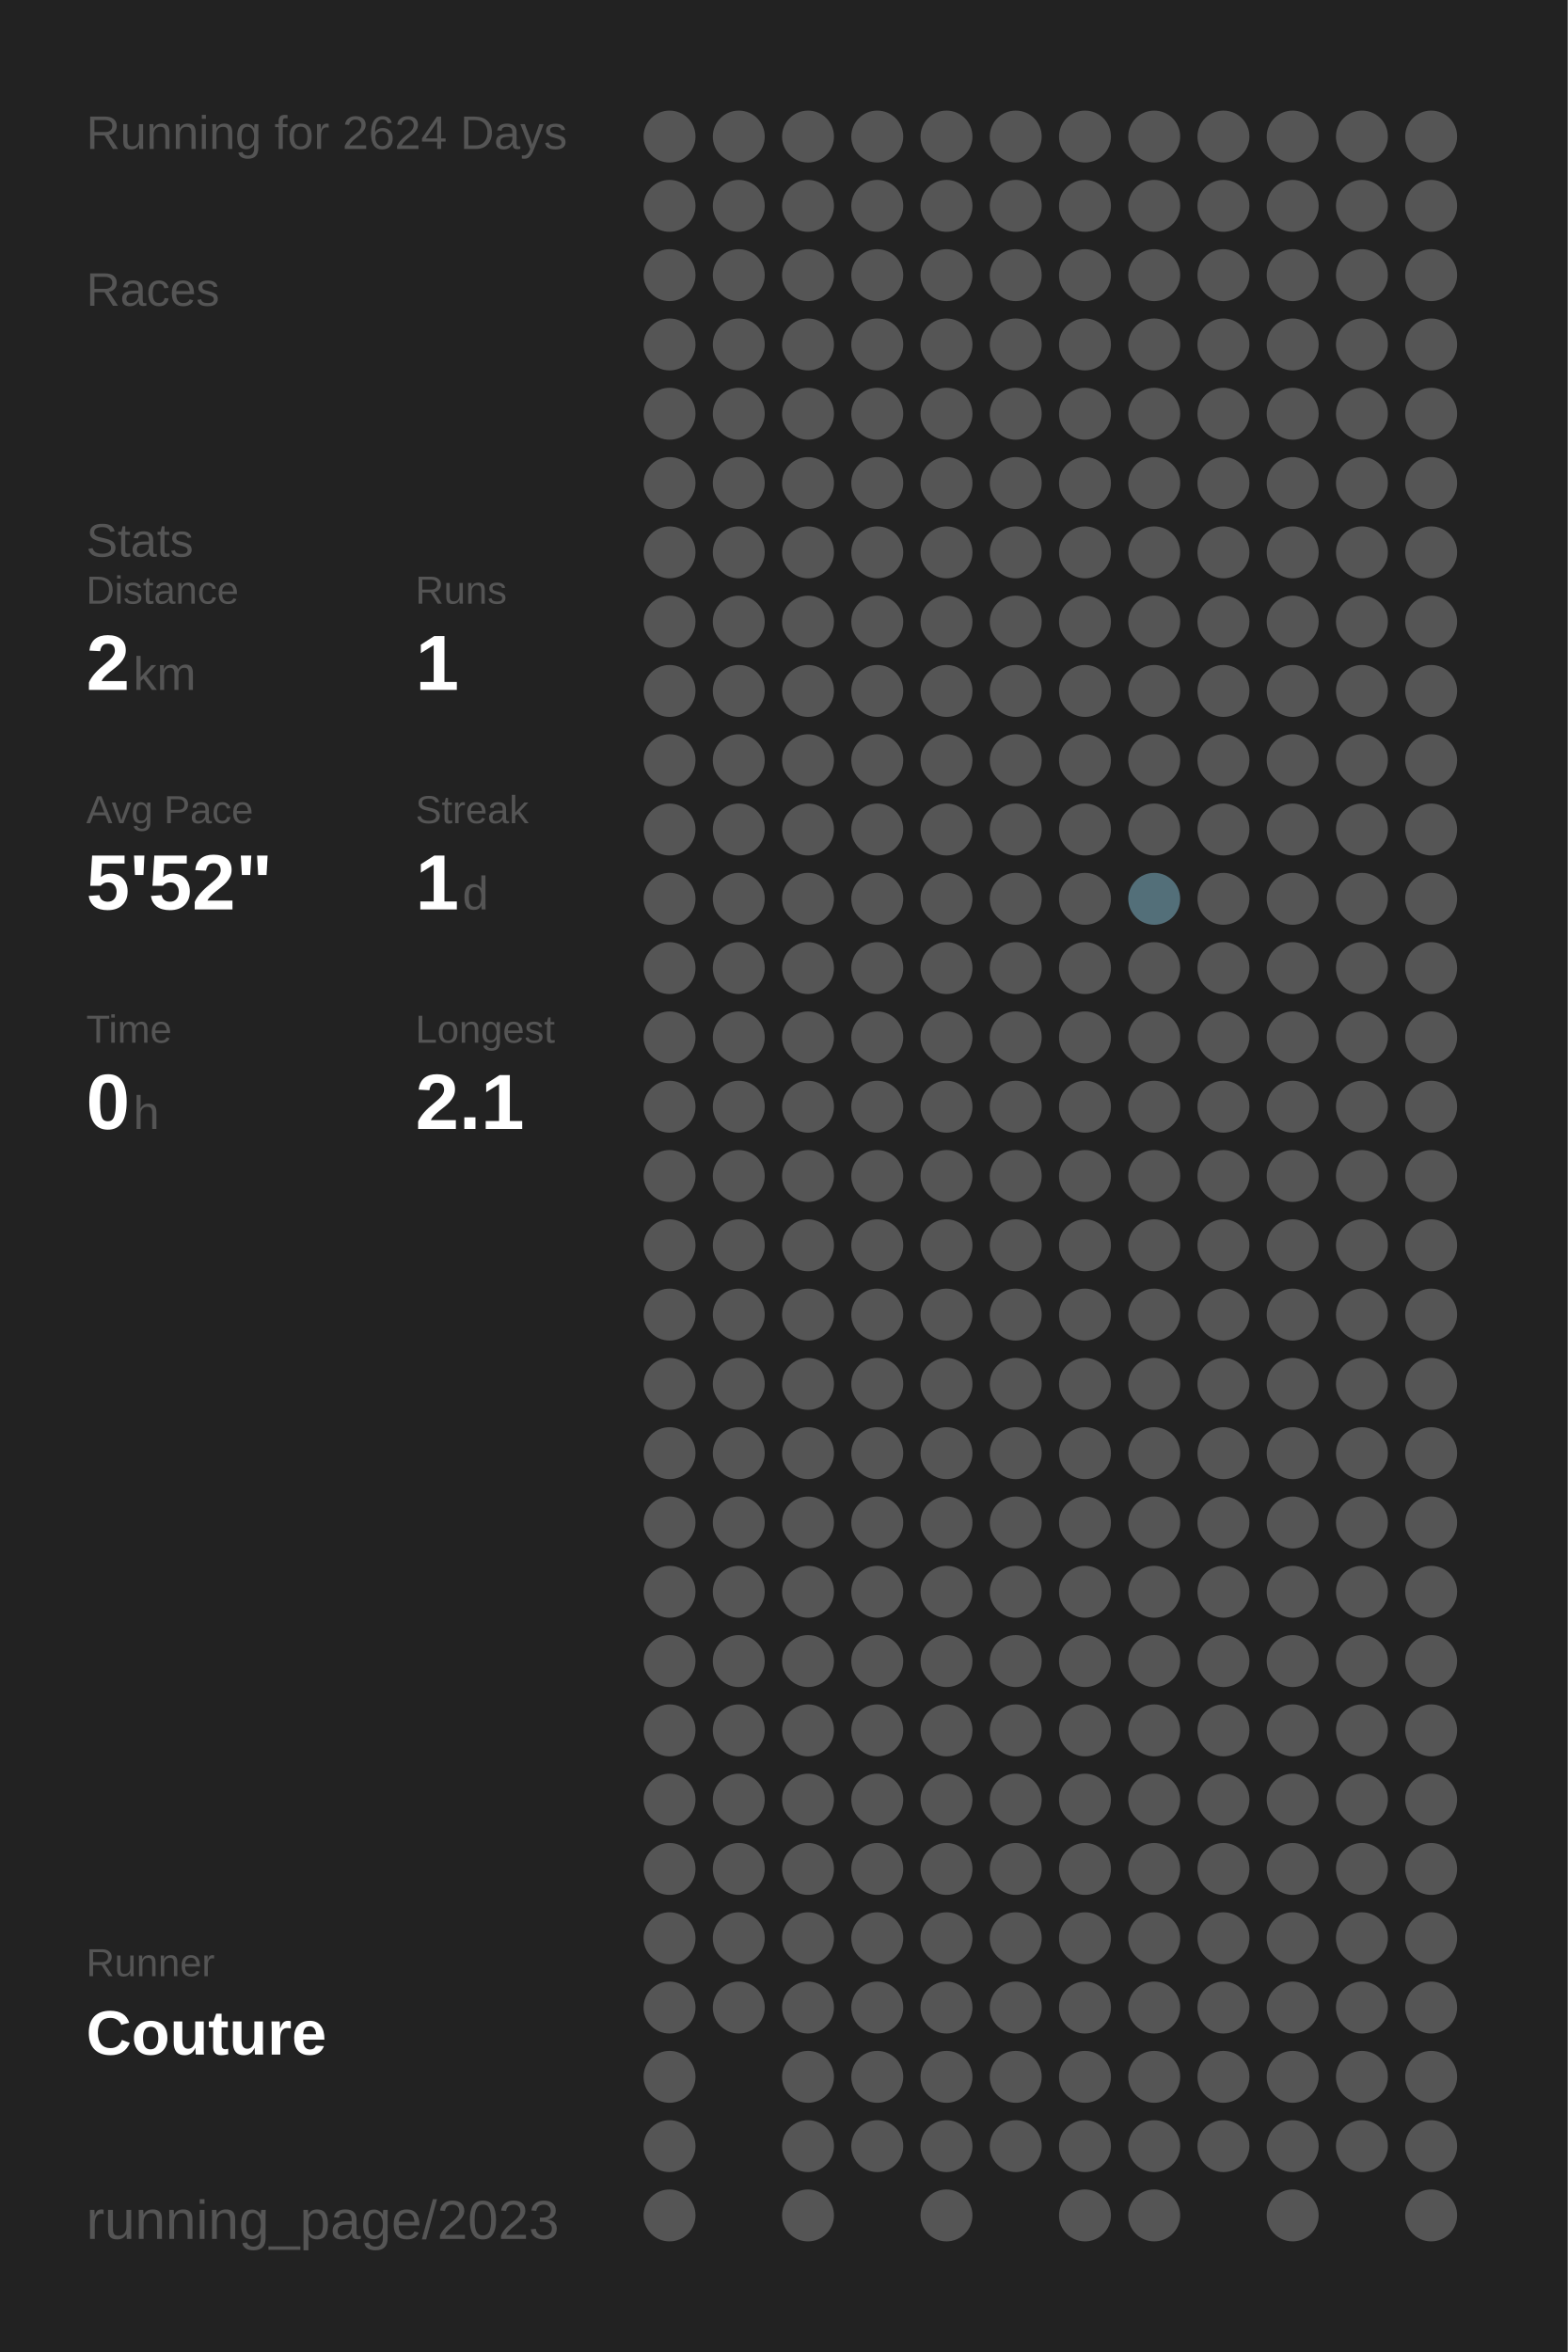
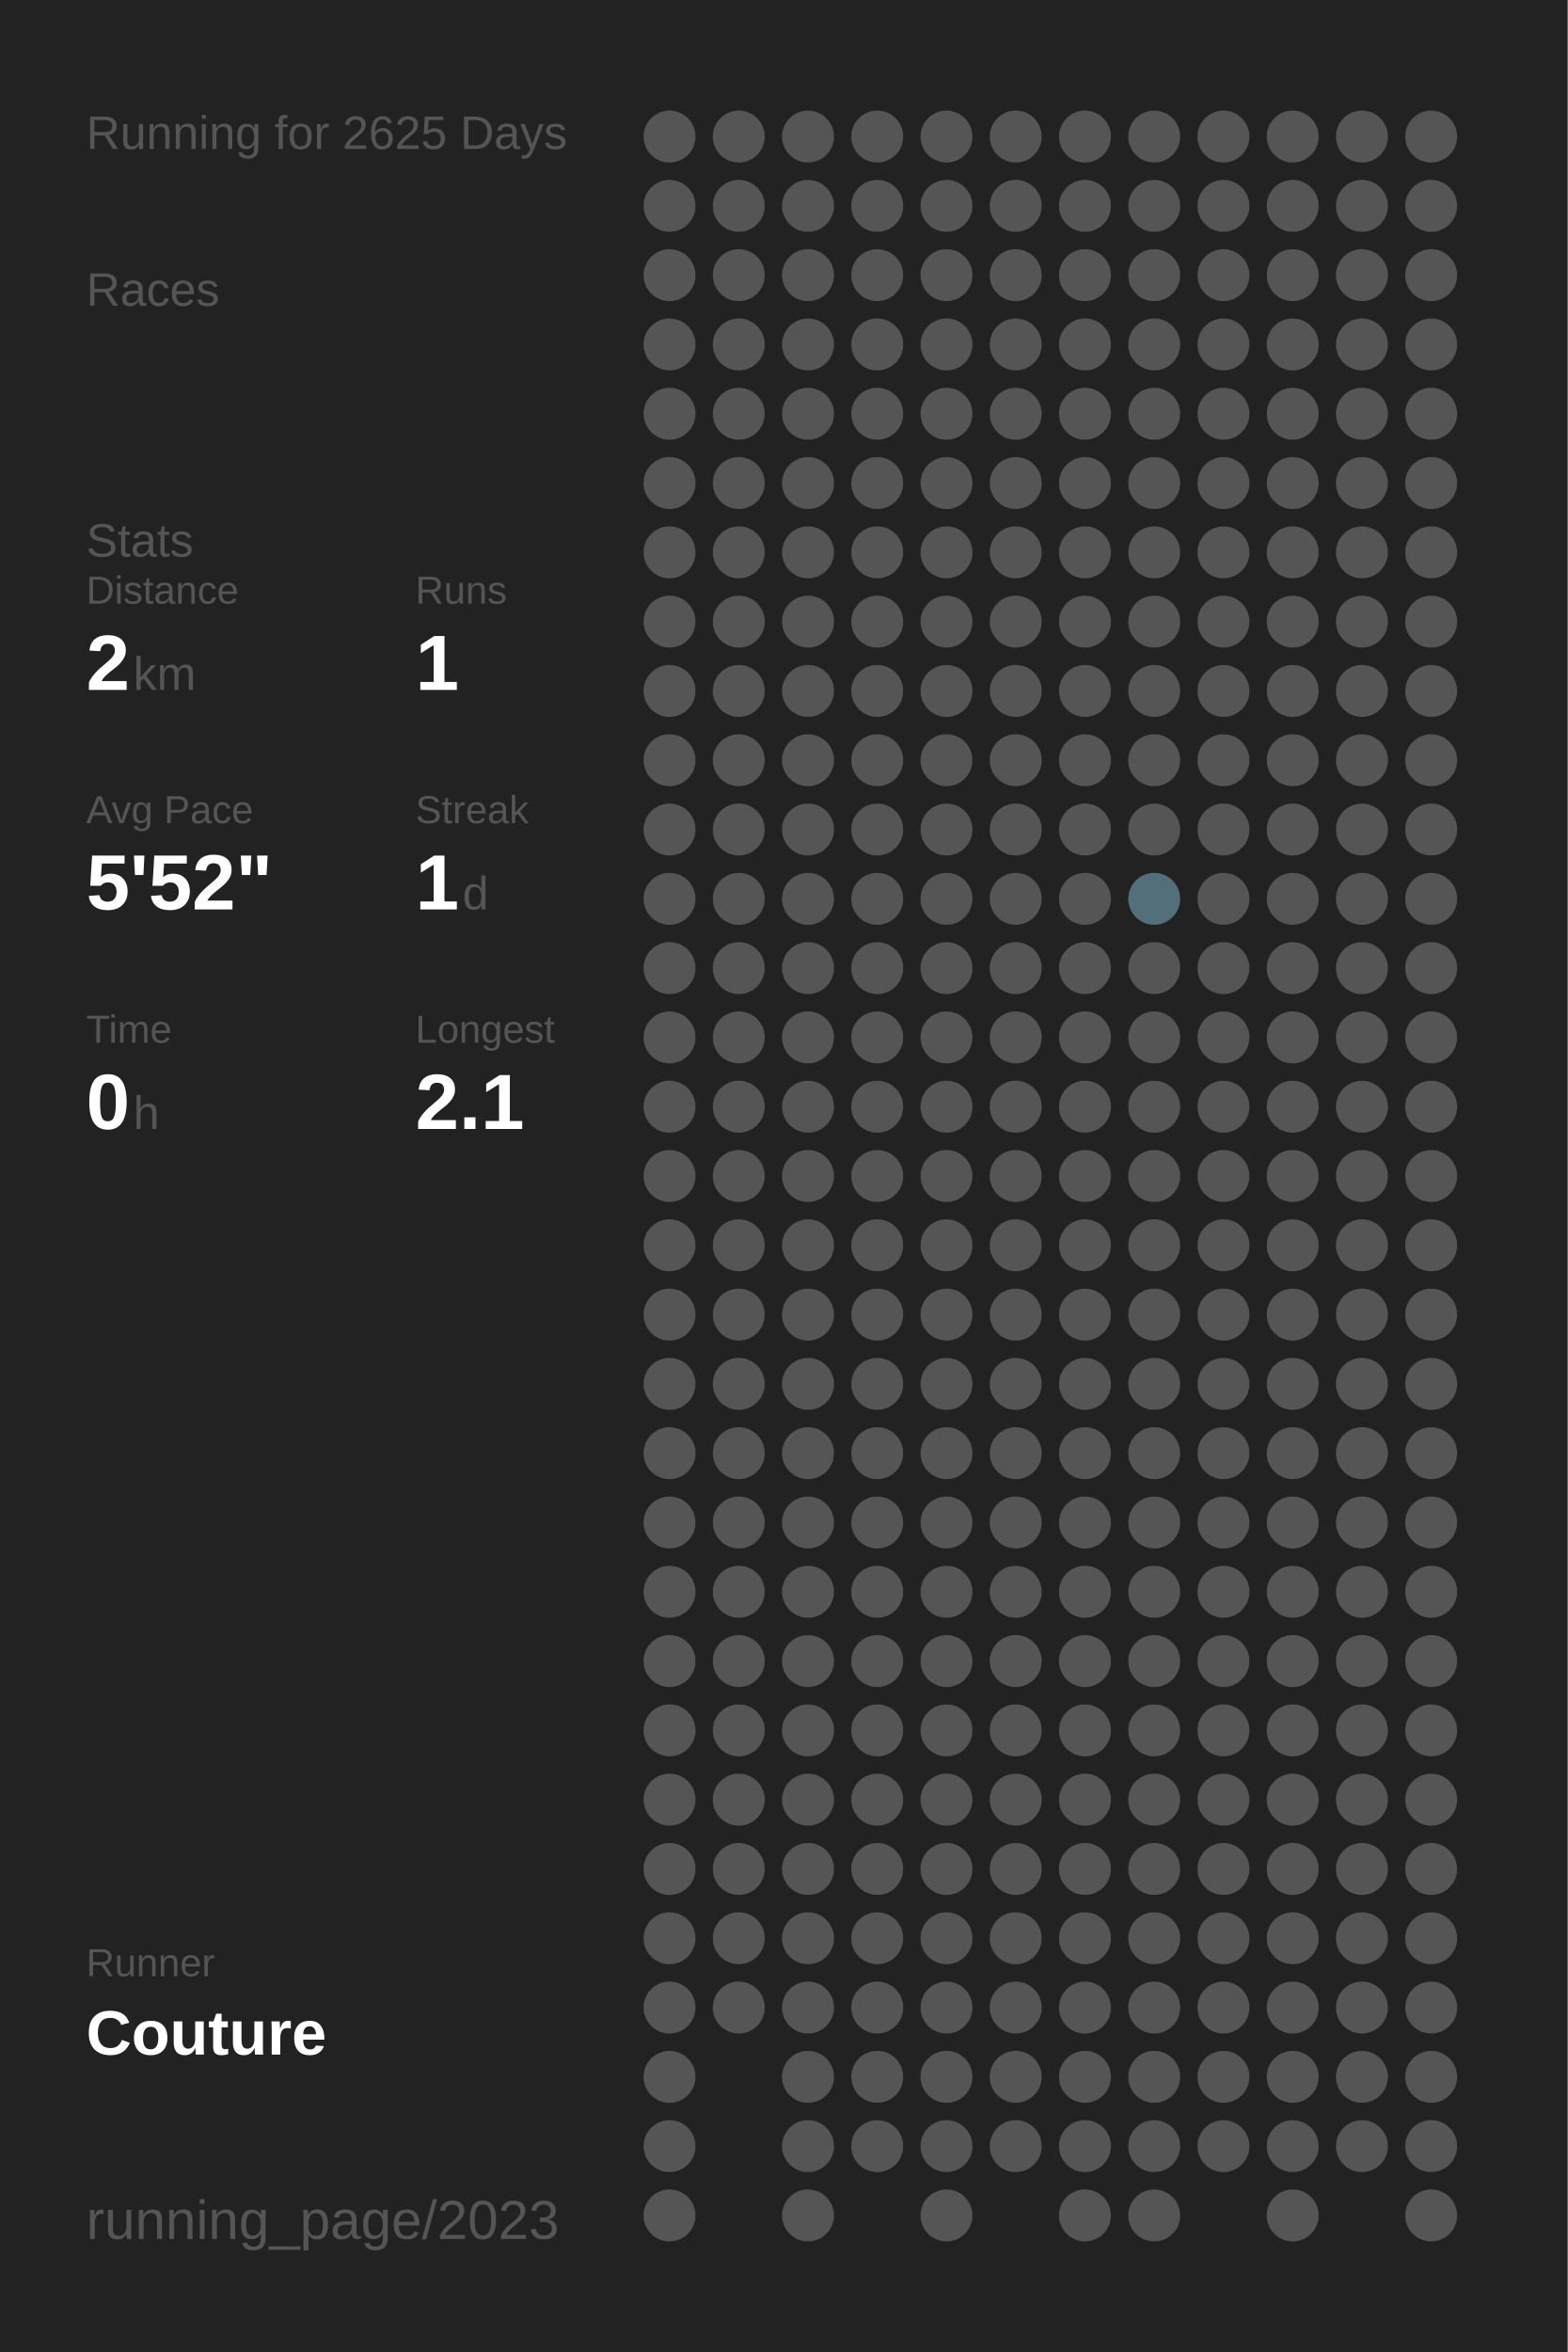
<svg xmlns="http://www.w3.org/2000/svg" baseProfile="full" height="300mm" version="1.1" viewBox="0,0,200,300" width="200mm">
  <defs />
  <rect fill="#222222" height="300" width="200" x="0" y="0" />
-   <text fill="#555555" style="font-size:6px; font-family:Arial;" x="11" y="19">Running for 2624 Days</text>
+   <text fill="#555555" style="font-size:6px; font-family:Arial;" x="11" y="19">Running for 2625 Days</text>
  <text fill="#555555" style="font-size:6px; font-family:Arial;" x="11" y="39">Races</text>
  <text fill="#555555" style="font-size:6px; font-family:Arial;" x="11" y="71">Stats</text>
  <text fill="#555555" style="font-size:5px; font-family:Arial;" x="11" y="77">Distance</text>
  <text fill="#FFFFFF" style="font-size:10px; font-family:Arial; font-weight:bold;" x="11" y="88">2</text>
  <text fill="#555555" style="font-size:6px; font-family:Arial;" x="17" y="88">km</text>
  <text fill="#555555" style="font-size:5px; font-family:Arial;" x="53" y="77">Runs</text>
  <text fill="#FFFFFF" style="font-size:10px; font-family:Arial; font-weight:bold;" x="53" y="88">1</text>
  <text fill="#555555" style="font-size:5px; font-family:Arial;" x="11" y="105">Avg Pace</text>
  <text fill="#FFFFFF" style="font-size:10px; font-family:Arial; font-weight:bold;" x="11" y="116">5'52"</text>
  <text fill="#555555" style="font-size:5px; font-family:Arial;" x="53" y="105">Streak</text>
  <text fill="#FFFFFF" style="font-size:10px; font-family:Arial; font-weight:bold;" x="53" y="116">1</text>
  <text fill="#555555" style="font-size:6px; font-family:Arial;" x="59" y="116">d</text>
  <text fill="#555555" style="font-size:5px; font-family:Arial;" x="11" y="133">Time</text>
  <text fill="#FFFFFF" style="font-size:10px; font-family:Arial; font-weight:bold;" x="11" y="144">0</text>
  <text fill="#555555" style="font-size:6px; font-family:Arial;" x="17" y="144">h</text>
  <text fill="#555555" style="font-size:5px; font-family:Arial;" x="53" y="133">Longest</text>
  <text fill="#FFFFFF" style="font-size:10px; font-family:Arial; font-weight:bold;" x="53" y="144">2.1</text>
  <text fill="#555555" style="font-size:5px; font-family:Arial;" x="11" y="252.065">Runner</text>
  <text fill="#FFFFFF" style="font-size:8px; font-family:Arial; font-weight:bold;" x="11" y="262.065">Couture</text>
  <text fill="#555555" style="font-size:7px; font-family:Arial;" x="11" y="285.581">running_page/2023</text>
  <circle cx="85.417" cy="17.419" fill="#555555" r="3.312" />
  <circle cx="85.417" cy="26.258" fill="#555555" r="3.312" />
  <circle cx="85.417" cy="35.097" fill="#555555" r="3.312" />
  <circle cx="85.417" cy="43.935" fill="#555555" r="3.312" />
  <circle cx="85.417" cy="52.774" fill="#555555" r="3.312" />
  <circle cx="85.417" cy="61.613" fill="#555555" r="3.312" />
  <circle cx="85.417" cy="70.452" fill="#555555" r="3.312" />
  <circle cx="85.417" cy="79.29" fill="#555555" r="3.312" />
  <circle cx="85.417" cy="88.129" fill="#555555" r="3.312" />
  <circle cx="85.417" cy="96.968" fill="#555555" r="3.312" />
  <circle cx="85.417" cy="105.806" fill="#555555" r="3.312" />
  <circle cx="85.417" cy="114.645" fill="#555555" r="3.312" />
  <circle cx="85.417" cy="123.484" fill="#555555" r="3.312" />
  <circle cx="85.417" cy="132.323" fill="#555555" r="3.312" />
  <circle cx="85.417" cy="141.161" fill="#555555" r="3.312" />
  <circle cx="85.417" cy="150" fill="#555555" r="3.312" />
  <circle cx="85.417" cy="158.839" fill="#555555" r="3.312" />
  <circle cx="85.417" cy="167.677" fill="#555555" r="3.312" />
  <circle cx="85.417" cy="176.516" fill="#555555" r="3.312" />
  <circle cx="85.417" cy="185.355" fill="#555555" r="3.312" />
  <circle cx="85.417" cy="194.194" fill="#555555" r="3.312" />
  <circle cx="85.417" cy="203.032" fill="#555555" r="3.312" />
  <circle cx="85.417" cy="211.871" fill="#555555" r="3.312" />
  <circle cx="85.417" cy="220.71" fill="#555555" r="3.312" />
  <circle cx="85.417" cy="229.548" fill="#555555" r="3.312" />
  <circle cx="85.417" cy="238.387" fill="#555555" r="3.312" />
  <circle cx="85.417" cy="247.226" fill="#555555" r="3.312" />
  <circle cx="85.417" cy="256.065" fill="#555555" r="3.312" />
  <circle cx="85.417" cy="264.903" fill="#555555" r="3.312" />
  <circle cx="85.417" cy="273.742" fill="#555555" r="3.312" />
  <circle cx="85.417" cy="282.581" fill="#555555" r="3.312" />
  <circle cx="94.25" cy="17.419" fill="#555555" r="3.312" />
  <circle cx="94.25" cy="26.258" fill="#555555" r="3.312" />
  <circle cx="94.25" cy="35.097" fill="#555555" r="3.312" />
  <circle cx="94.25" cy="43.935" fill="#555555" r="3.312" />
  <circle cx="94.25" cy="52.774" fill="#555555" r="3.312" />
  <circle cx="94.25" cy="61.613" fill="#555555" r="3.312" />
  <circle cx="94.25" cy="70.452" fill="#555555" r="3.312" />
  <circle cx="94.25" cy="79.29" fill="#555555" r="3.312" />
  <circle cx="94.25" cy="88.129" fill="#555555" r="3.312" />
  <circle cx="94.25" cy="96.968" fill="#555555" r="3.312" />
  <circle cx="94.25" cy="105.806" fill="#555555" r="3.312" />
  <circle cx="94.25" cy="114.645" fill="#555555" r="3.312" />
  <circle cx="94.25" cy="123.484" fill="#555555" r="3.312" />
  <circle cx="94.25" cy="132.323" fill="#555555" r="3.312" />
  <circle cx="94.25" cy="141.161" fill="#555555" r="3.312" />
  <circle cx="94.25" cy="150" fill="#555555" r="3.312" />
  <circle cx="94.25" cy="158.839" fill="#555555" r="3.312" />
  <circle cx="94.25" cy="167.677" fill="#555555" r="3.312" />
  <circle cx="94.25" cy="176.516" fill="#555555" r="3.312" />
  <circle cx="94.25" cy="185.355" fill="#555555" r="3.312" />
  <circle cx="94.25" cy="194.194" fill="#555555" r="3.312" />
  <circle cx="94.25" cy="203.032" fill="#555555" r="3.312" />
  <circle cx="94.25" cy="211.871" fill="#555555" r="3.312" />
  <circle cx="94.25" cy="220.71" fill="#555555" r="3.312" />
  <circle cx="94.25" cy="229.548" fill="#555555" r="3.312" />
  <circle cx="94.25" cy="238.387" fill="#555555" r="3.312" />
  <circle cx="94.25" cy="247.226" fill="#555555" r="3.312" />
  <circle cx="94.25" cy="256.065" fill="#555555" r="3.312" />
  <circle cx="103.083" cy="17.419" fill="#555555" r="3.312" />
  <circle cx="103.083" cy="26.258" fill="#555555" r="3.312" />
  <circle cx="103.083" cy="35.097" fill="#555555" r="3.312" />
  <circle cx="103.083" cy="43.935" fill="#555555" r="3.312" />
  <circle cx="103.083" cy="52.774" fill="#555555" r="3.312" />
  <circle cx="103.083" cy="61.613" fill="#555555" r="3.312" />
  <circle cx="103.083" cy="70.452" fill="#555555" r="3.312" />
  <circle cx="103.083" cy="79.29" fill="#555555" r="3.312" />
  <circle cx="103.083" cy="88.129" fill="#555555" r="3.312" />
  <circle cx="103.083" cy="96.968" fill="#555555" r="3.312" />
  <circle cx="103.083" cy="105.806" fill="#555555" r="3.312" />
  <circle cx="103.083" cy="114.645" fill="#555555" r="3.312" />
  <circle cx="103.083" cy="123.484" fill="#555555" r="3.312" />
  <circle cx="103.083" cy="132.323" fill="#555555" r="3.312" />
  <circle cx="103.083" cy="141.161" fill="#555555" r="3.312" />
  <circle cx="103.083" cy="150" fill="#555555" r="3.312" />
  <circle cx="103.083" cy="158.839" fill="#555555" r="3.312" />
  <circle cx="103.083" cy="167.677" fill="#555555" r="3.312" />
  <circle cx="103.083" cy="176.516" fill="#555555" r="3.312" />
  <circle cx="103.083" cy="185.355" fill="#555555" r="3.312" />
  <circle cx="103.083" cy="194.194" fill="#555555" r="3.312" />
  <circle cx="103.083" cy="203.032" fill="#555555" r="3.312" />
  <circle cx="103.083" cy="211.871" fill="#555555" r="3.312" />
  <circle cx="103.083" cy="220.71" fill="#555555" r="3.312" />
  <circle cx="103.083" cy="229.548" fill="#555555" r="3.312" />
  <circle cx="103.083" cy="238.387" fill="#555555" r="3.312" />
  <circle cx="103.083" cy="247.226" fill="#555555" r="3.312" />
  <circle cx="103.083" cy="256.065" fill="#555555" r="3.312" />
  <circle cx="103.083" cy="264.903" fill="#555555" r="3.312" />
  <circle cx="103.083" cy="273.742" fill="#555555" r="3.312" />
  <circle cx="103.083" cy="282.581" fill="#555555" r="3.312" />
  <circle cx="111.917" cy="17.419" fill="#555555" r="3.312" />
  <circle cx="111.917" cy="26.258" fill="#555555" r="3.312" />
  <circle cx="111.917" cy="35.097" fill="#555555" r="3.312" />
  <circle cx="111.917" cy="43.935" fill="#555555" r="3.312" />
  <circle cx="111.917" cy="52.774" fill="#555555" r="3.312" />
  <circle cx="111.917" cy="61.613" fill="#555555" r="3.312" />
  <circle cx="111.917" cy="70.452" fill="#555555" r="3.312" />
  <circle cx="111.917" cy="79.29" fill="#555555" r="3.312" />
  <circle cx="111.917" cy="88.129" fill="#555555" r="3.312" />
  <circle cx="111.917" cy="96.968" fill="#555555" r="3.312" />
  <circle cx="111.917" cy="105.806" fill="#555555" r="3.312" />
  <circle cx="111.917" cy="114.645" fill="#555555" r="3.312" />
  <circle cx="111.917" cy="123.484" fill="#555555" r="3.312" />
  <circle cx="111.917" cy="132.323" fill="#555555" r="3.312" />
  <circle cx="111.917" cy="141.161" fill="#555555" r="3.312" />
  <circle cx="111.917" cy="150" fill="#555555" r="3.312" />
  <circle cx="111.917" cy="158.839" fill="#555555" r="3.312" />
  <circle cx="111.917" cy="167.677" fill="#555555" r="3.312" />
  <circle cx="111.917" cy="176.516" fill="#555555" r="3.312" />
  <circle cx="111.917" cy="185.355" fill="#555555" r="3.312" />
  <circle cx="111.917" cy="194.194" fill="#555555" r="3.312" />
  <circle cx="111.917" cy="203.032" fill="#555555" r="3.312" />
  <circle cx="111.917" cy="211.871" fill="#555555" r="3.312" />
  <circle cx="111.917" cy="220.71" fill="#555555" r="3.312" />
  <circle cx="111.917" cy="229.548" fill="#555555" r="3.312" />
  <circle cx="111.917" cy="238.387" fill="#555555" r="3.312" />
  <circle cx="111.917" cy="247.226" fill="#555555" r="3.312" />
  <circle cx="111.917" cy="256.065" fill="#555555" r="3.312" />
  <circle cx="111.917" cy="264.903" fill="#555555" r="3.312" />
  <circle cx="111.917" cy="273.742" fill="#555555" r="3.312" />
  <circle cx="120.75" cy="17.419" fill="#555555" r="3.312" />
  <circle cx="120.75" cy="26.258" fill="#555555" r="3.312" />
  <circle cx="120.75" cy="35.097" fill="#555555" r="3.312" />
  <circle cx="120.75" cy="43.935" fill="#555555" r="3.312" />
  <circle cx="120.75" cy="52.774" fill="#555555" r="3.312" />
  <circle cx="120.75" cy="61.613" fill="#555555" r="3.312" />
  <circle cx="120.75" cy="70.452" fill="#555555" r="3.312" />
  <circle cx="120.75" cy="79.29" fill="#555555" r="3.312" />
  <circle cx="120.75" cy="88.129" fill="#555555" r="3.312" />
  <circle cx="120.75" cy="96.968" fill="#555555" r="3.312" />
  <circle cx="120.75" cy="105.806" fill="#555555" r="3.312" />
  <circle cx="120.75" cy="114.645" fill="#555555" r="3.312" />
  <circle cx="120.75" cy="123.484" fill="#555555" r="3.312" />
  <circle cx="120.75" cy="132.323" fill="#555555" r="3.312" />
  <circle cx="120.75" cy="141.161" fill="#555555" r="3.312" />
  <circle cx="120.75" cy="150" fill="#555555" r="3.312" />
  <circle cx="120.75" cy="158.839" fill="#555555" r="3.312" />
  <circle cx="120.75" cy="167.677" fill="#555555" r="3.312" />
  <circle cx="120.75" cy="176.516" fill="#555555" r="3.312" />
  <circle cx="120.75" cy="185.355" fill="#555555" r="3.312" />
  <circle cx="120.75" cy="194.194" fill="#555555" r="3.312" />
  <circle cx="120.75" cy="203.032" fill="#555555" r="3.312" />
  <circle cx="120.75" cy="211.871" fill="#555555" r="3.312" />
  <circle cx="120.75" cy="220.71" fill="#555555" r="3.312" />
  <circle cx="120.75" cy="229.548" fill="#555555" r="3.312" />
  <circle cx="120.75" cy="238.387" fill="#555555" r="3.312" />
  <circle cx="120.75" cy="247.226" fill="#555555" r="3.312" />
  <circle cx="120.75" cy="256.065" fill="#555555" r="3.312" />
  <circle cx="120.75" cy="264.903" fill="#555555" r="3.312" />
  <circle cx="120.75" cy="273.742" fill="#555555" r="3.312" />
  <circle cx="120.75" cy="282.581" fill="#555555" r="3.312" />
  <circle cx="129.583" cy="17.419" fill="#555555" r="3.312" />
  <circle cx="129.583" cy="26.258" fill="#555555" r="3.312" />
  <circle cx="129.583" cy="35.097" fill="#555555" r="3.312" />
  <circle cx="129.583" cy="43.935" fill="#555555" r="3.312" />
  <circle cx="129.583" cy="52.774" fill="#555555" r="3.312" />
  <circle cx="129.583" cy="61.613" fill="#555555" r="3.312" />
  <circle cx="129.583" cy="70.452" fill="#555555" r="3.312" />
  <circle cx="129.583" cy="79.29" fill="#555555" r="3.312" />
  <circle cx="129.583" cy="88.129" fill="#555555" r="3.312" />
  <circle cx="129.583" cy="96.968" fill="#555555" r="3.312" />
  <circle cx="129.583" cy="105.806" fill="#555555" r="3.312" />
  <circle cx="129.583" cy="114.645" fill="#555555" r="3.312" />
  <circle cx="129.583" cy="123.484" fill="#555555" r="3.312" />
  <circle cx="129.583" cy="132.323" fill="#555555" r="3.312" />
  <circle cx="129.583" cy="141.161" fill="#555555" r="3.312" />
  <circle cx="129.583" cy="150" fill="#555555" r="3.312" />
  <circle cx="129.583" cy="158.839" fill="#555555" r="3.312" />
  <circle cx="129.583" cy="167.677" fill="#555555" r="3.312" />
  <circle cx="129.583" cy="176.516" fill="#555555" r="3.312" />
  <circle cx="129.583" cy="185.355" fill="#555555" r="3.312" />
  <circle cx="129.583" cy="194.194" fill="#555555" r="3.312" />
  <circle cx="129.583" cy="203.032" fill="#555555" r="3.312" />
  <circle cx="129.583" cy="211.871" fill="#555555" r="3.312" />
  <circle cx="129.583" cy="220.71" fill="#555555" r="3.312" />
  <circle cx="129.583" cy="229.548" fill="#555555" r="3.312" />
  <circle cx="129.583" cy="238.387" fill="#555555" r="3.312" />
  <circle cx="129.583" cy="247.226" fill="#555555" r="3.312" />
  <circle cx="129.583" cy="256.065" fill="#555555" r="3.312" />
  <circle cx="129.583" cy="264.903" fill="#555555" r="3.312" />
  <circle cx="129.583" cy="273.742" fill="#555555" r="3.312" />
  <circle cx="138.417" cy="17.419" fill="#555555" r="3.312" />
  <circle cx="138.417" cy="26.258" fill="#555555" r="3.312" />
  <circle cx="138.417" cy="35.097" fill="#555555" r="3.312" />
  <circle cx="138.417" cy="43.935" fill="#555555" r="3.312" />
  <circle cx="138.417" cy="52.774" fill="#555555" r="3.312" />
  <circle cx="138.417" cy="61.613" fill="#555555" r="3.312" />
  <circle cx="138.417" cy="70.452" fill="#555555" r="3.312" />
  <circle cx="138.417" cy="79.29" fill="#555555" r="3.312" />
  <circle cx="138.417" cy="88.129" fill="#555555" r="3.312" />
  <circle cx="138.417" cy="96.968" fill="#555555" r="3.312" />
  <circle cx="138.417" cy="105.806" fill="#555555" r="3.312" />
  <circle cx="138.417" cy="114.645" fill="#555555" r="3.312" />
  <circle cx="138.417" cy="123.484" fill="#555555" r="3.312" />
  <circle cx="138.417" cy="132.323" fill="#555555" r="3.312" />
  <circle cx="138.417" cy="141.161" fill="#555555" r="3.312" />
  <circle cx="138.417" cy="150" fill="#555555" r="3.312" />
  <circle cx="138.417" cy="158.839" fill="#555555" r="3.312" />
  <circle cx="138.417" cy="167.677" fill="#555555" r="3.312" />
  <circle cx="138.417" cy="176.516" fill="#555555" r="3.312" />
  <circle cx="138.417" cy="185.355" fill="#555555" r="3.312" />
  <circle cx="138.417" cy="194.194" fill="#555555" r="3.312" />
  <circle cx="138.417" cy="203.032" fill="#555555" r="3.312" />
  <circle cx="138.417" cy="211.871" fill="#555555" r="3.312" />
  <circle cx="138.417" cy="220.71" fill="#555555" r="3.312" />
  <circle cx="138.417" cy="229.548" fill="#555555" r="3.312" />
  <circle cx="138.417" cy="238.387" fill="#555555" r="3.312" />
  <circle cx="138.417" cy="247.226" fill="#555555" r="3.312" />
  <circle cx="138.417" cy="256.065" fill="#555555" r="3.312" />
  <circle cx="138.417" cy="264.903" fill="#555555" r="3.312" />
  <circle cx="138.417" cy="273.742" fill="#555555" r="3.312" />
  <circle cx="138.417" cy="282.581" fill="#555555" r="3.312" />
  <circle cx="147.25" cy="17.419" fill="#555555" r="3.312" />
  <circle cx="147.25" cy="26.258" fill="#555555" r="3.312" />
  <circle cx="147.25" cy="35.097" fill="#555555" r="3.312" />
  <circle cx="147.25" cy="43.935" fill="#555555" r="3.312" />
  <circle cx="147.25" cy="52.774" fill="#555555" r="3.312" />
  <circle cx="147.25" cy="61.613" fill="#555555" r="3.312" />
  <circle cx="147.25" cy="70.452" fill="#555555" r="3.312" />
  <circle cx="147.25" cy="79.29" fill="#555555" r="3.312" />
  <circle cx="147.25" cy="88.129" fill="#555555" r="3.312" />
  <circle cx="147.25" cy="96.968" fill="#555555" r="3.312" />
  <circle cx="147.25" cy="105.806" fill="#555555" r="3.312" />
  <circle cx="147.25" cy="114.645" fill="#536f79" r="3.312" />
  <circle cx="147.25" cy="123.484" fill="#555555" r="3.312" />
  <circle cx="147.25" cy="132.323" fill="#555555" r="3.312" />
  <circle cx="147.25" cy="141.161" fill="#555555" r="3.312" />
  <circle cx="147.25" cy="150" fill="#555555" r="3.312" />
  <circle cx="147.25" cy="158.839" fill="#555555" r="3.312" />
  <circle cx="147.25" cy="167.677" fill="#555555" r="3.312" />
  <circle cx="147.25" cy="176.516" fill="#555555" r="3.312" />
  <circle cx="147.25" cy="185.355" fill="#555555" r="3.312" />
  <circle cx="147.25" cy="194.194" fill="#555555" r="3.312" />
  <circle cx="147.25" cy="203.032" fill="#555555" r="3.312" />
  <circle cx="147.25" cy="211.871" fill="#555555" r="3.312" />
  <circle cx="147.25" cy="220.71" fill="#555555" r="3.312" />
  <circle cx="147.25" cy="229.548" fill="#555555" r="3.312" />
  <circle cx="147.25" cy="238.387" fill="#555555" r="3.312" />
  <circle cx="147.25" cy="247.226" fill="#555555" r="3.312" />
  <circle cx="147.25" cy="256.065" fill="#555555" r="3.312" />
  <circle cx="147.25" cy="264.903" fill="#555555" r="3.312" />
  <circle cx="147.25" cy="273.742" fill="#555555" r="3.312" />
  <circle cx="147.25" cy="282.581" fill="#555555" r="3.312" />
  <circle cx="156.083" cy="17.419" fill="#555555" r="3.312" />
  <circle cx="156.083" cy="26.258" fill="#555555" r="3.312" />
  <circle cx="156.083" cy="35.097" fill="#555555" r="3.312" />
  <circle cx="156.083" cy="43.935" fill="#555555" r="3.312" />
  <circle cx="156.083" cy="52.774" fill="#555555" r="3.312" />
  <circle cx="156.083" cy="61.613" fill="#555555" r="3.312" />
  <circle cx="156.083" cy="70.452" fill="#555555" r="3.312" />
  <circle cx="156.083" cy="79.29" fill="#555555" r="3.312" />
  <circle cx="156.083" cy="88.129" fill="#555555" r="3.312" />
  <circle cx="156.083" cy="96.968" fill="#555555" r="3.312" />
  <circle cx="156.083" cy="105.806" fill="#555555" r="3.312" />
  <circle cx="156.083" cy="114.645" fill="#555555" r="3.312" />
  <circle cx="156.083" cy="123.484" fill="#555555" r="3.312" />
  <circle cx="156.083" cy="132.323" fill="#555555" r="3.312" />
  <circle cx="156.083" cy="141.161" fill="#555555" r="3.312" />
  <circle cx="156.083" cy="150" fill="#555555" r="3.312" />
  <circle cx="156.083" cy="158.839" fill="#555555" r="3.312" />
  <circle cx="156.083" cy="167.677" fill="#555555" r="3.312" />
  <circle cx="156.083" cy="176.516" fill="#555555" r="3.312" />
  <circle cx="156.083" cy="185.355" fill="#555555" r="3.312" />
  <circle cx="156.083" cy="194.194" fill="#555555" r="3.312" />
  <circle cx="156.083" cy="203.032" fill="#555555" r="3.312" />
  <circle cx="156.083" cy="211.871" fill="#555555" r="3.312" />
  <circle cx="156.083" cy="220.71" fill="#555555" r="3.312" />
  <circle cx="156.083" cy="229.548" fill="#555555" r="3.312" />
  <circle cx="156.083" cy="238.387" fill="#555555" r="3.312" />
  <circle cx="156.083" cy="247.226" fill="#555555" r="3.312" />
  <circle cx="156.083" cy="256.065" fill="#555555" r="3.312" />
  <circle cx="156.083" cy="264.903" fill="#555555" r="3.312" />
  <circle cx="156.083" cy="273.742" fill="#555555" r="3.312" />
  <circle cx="164.917" cy="17.419" fill="#555555" r="3.312" />
  <circle cx="164.917" cy="26.258" fill="#555555" r="3.312" />
  <circle cx="164.917" cy="35.097" fill="#555555" r="3.312" />
  <circle cx="164.917" cy="43.935" fill="#555555" r="3.312" />
  <circle cx="164.917" cy="52.774" fill="#555555" r="3.312" />
  <circle cx="164.917" cy="61.613" fill="#555555" r="3.312" />
  <circle cx="164.917" cy="70.452" fill="#555555" r="3.312" />
  <circle cx="164.917" cy="79.29" fill="#555555" r="3.312" />
  <circle cx="164.917" cy="88.129" fill="#555555" r="3.312" />
  <circle cx="164.917" cy="96.968" fill="#555555" r="3.312" />
  <circle cx="164.917" cy="105.806" fill="#555555" r="3.312" />
  <circle cx="164.917" cy="114.645" fill="#555555" r="3.312" />
  <circle cx="164.917" cy="123.484" fill="#555555" r="3.312" />
  <circle cx="164.917" cy="132.323" fill="#555555" r="3.312" />
  <circle cx="164.917" cy="141.161" fill="#555555" r="3.312" />
  <circle cx="164.917" cy="150" fill="#555555" r="3.312" />
  <circle cx="164.917" cy="158.839" fill="#555555" r="3.312" />
  <circle cx="164.917" cy="167.677" fill="#555555" r="3.312" />
  <circle cx="164.917" cy="176.516" fill="#555555" r="3.312" />
  <circle cx="164.917" cy="185.355" fill="#555555" r="3.312" />
  <circle cx="164.917" cy="194.194" fill="#555555" r="3.312" />
  <circle cx="164.917" cy="203.032" fill="#555555" r="3.312" />
  <circle cx="164.917" cy="211.871" fill="#555555" r="3.312" />
  <circle cx="164.917" cy="220.71" fill="#555555" r="3.312" />
  <circle cx="164.917" cy="229.548" fill="#555555" r="3.312" />
  <circle cx="164.917" cy="238.387" fill="#555555" r="3.312" />
  <circle cx="164.917" cy="247.226" fill="#555555" r="3.312" />
  <circle cx="164.917" cy="256.065" fill="#555555" r="3.312" />
  <circle cx="164.917" cy="264.903" fill="#555555" r="3.312" />
  <circle cx="164.917" cy="273.742" fill="#555555" r="3.312" />
  <circle cx="164.917" cy="282.581" fill="#555555" r="3.312" />
  <circle cx="173.75" cy="17.419" fill="#555555" r="3.312" />
  <circle cx="173.75" cy="26.258" fill="#555555" r="3.312" />
  <circle cx="173.75" cy="35.097" fill="#555555" r="3.312" />
  <circle cx="173.75" cy="43.935" fill="#555555" r="3.312" />
  <circle cx="173.75" cy="52.774" fill="#555555" r="3.312" />
  <circle cx="173.75" cy="61.613" fill="#555555" r="3.312" />
  <circle cx="173.75" cy="70.452" fill="#555555" r="3.312" />
  <circle cx="173.75" cy="79.29" fill="#555555" r="3.312" />
  <circle cx="173.75" cy="88.129" fill="#555555" r="3.312" />
  <circle cx="173.75" cy="96.968" fill="#555555" r="3.312" />
  <circle cx="173.75" cy="105.806" fill="#555555" r="3.312" />
  <circle cx="173.75" cy="114.645" fill="#555555" r="3.312" />
  <circle cx="173.75" cy="123.484" fill="#555555" r="3.312" />
  <circle cx="173.75" cy="132.323" fill="#555555" r="3.312" />
  <circle cx="173.75" cy="141.161" fill="#555555" r="3.312" />
  <circle cx="173.75" cy="150" fill="#555555" r="3.312" />
  <circle cx="173.75" cy="158.839" fill="#555555" r="3.312" />
  <circle cx="173.75" cy="167.677" fill="#555555" r="3.312" />
  <circle cx="173.75" cy="176.516" fill="#555555" r="3.312" />
  <circle cx="173.75" cy="185.355" fill="#555555" r="3.312" />
  <circle cx="173.75" cy="194.194" fill="#555555" r="3.312" />
  <circle cx="173.75" cy="203.032" fill="#555555" r="3.312" />
  <circle cx="173.75" cy="211.871" fill="#555555" r="3.312" />
  <circle cx="173.75" cy="220.71" fill="#555555" r="3.312" />
  <circle cx="173.75" cy="229.548" fill="#555555" r="3.312" />
  <circle cx="173.75" cy="238.387" fill="#555555" r="3.312" />
  <circle cx="173.75" cy="247.226" fill="#555555" r="3.312" />
  <circle cx="173.75" cy="256.065" fill="#555555" r="3.312" />
  <circle cx="173.75" cy="264.903" fill="#555555" r="3.312" />
  <circle cx="173.75" cy="273.742" fill="#555555" r="3.312" />
  <circle cx="182.583" cy="17.419" fill="#555555" r="3.312" />
  <circle cx="182.583" cy="26.258" fill="#555555" r="3.312" />
  <circle cx="182.583" cy="35.097" fill="#555555" r="3.312" />
  <circle cx="182.583" cy="43.935" fill="#555555" r="3.312" />
  <circle cx="182.583" cy="52.774" fill="#555555" r="3.312" />
  <circle cx="182.583" cy="61.613" fill="#555555" r="3.312" />
  <circle cx="182.583" cy="70.452" fill="#555555" r="3.312" />
  <circle cx="182.583" cy="79.29" fill="#555555" r="3.312" />
  <circle cx="182.583" cy="88.129" fill="#555555" r="3.312" />
  <circle cx="182.583" cy="96.968" fill="#555555" r="3.312" />
  <circle cx="182.583" cy="105.806" fill="#555555" r="3.312" />
  <circle cx="182.583" cy="114.645" fill="#555555" r="3.312" />
  <circle cx="182.583" cy="123.484" fill="#555555" r="3.312" />
  <circle cx="182.583" cy="132.323" fill="#555555" r="3.312" />
  <circle cx="182.583" cy="141.161" fill="#555555" r="3.312" />
  <circle cx="182.583" cy="150" fill="#555555" r="3.312" />
  <circle cx="182.583" cy="158.839" fill="#555555" r="3.312" />
  <circle cx="182.583" cy="167.677" fill="#555555" r="3.312" />
  <circle cx="182.583" cy="176.516" fill="#555555" r="3.312" />
  <circle cx="182.583" cy="185.355" fill="#555555" r="3.312" />
  <circle cx="182.583" cy="194.194" fill="#555555" r="3.312" />
  <circle cx="182.583" cy="203.032" fill="#555555" r="3.312" />
  <circle cx="182.583" cy="211.871" fill="#555555" r="3.312" />
  <circle cx="182.583" cy="220.71" fill="#555555" r="3.312" />
  <circle cx="182.583" cy="229.548" fill="#555555" r="3.312" />
  <circle cx="182.583" cy="238.387" fill="#555555" r="3.312" />
  <circle cx="182.583" cy="247.226" fill="#555555" r="3.312" />
  <circle cx="182.583" cy="256.065" fill="#555555" r="3.312" />
  <circle cx="182.583" cy="264.903" fill="#555555" r="3.312" />
  <circle cx="182.583" cy="273.742" fill="#555555" r="3.312" />
  <circle cx="182.583" cy="282.581" fill="#555555" r="3.312" />
</svg>
